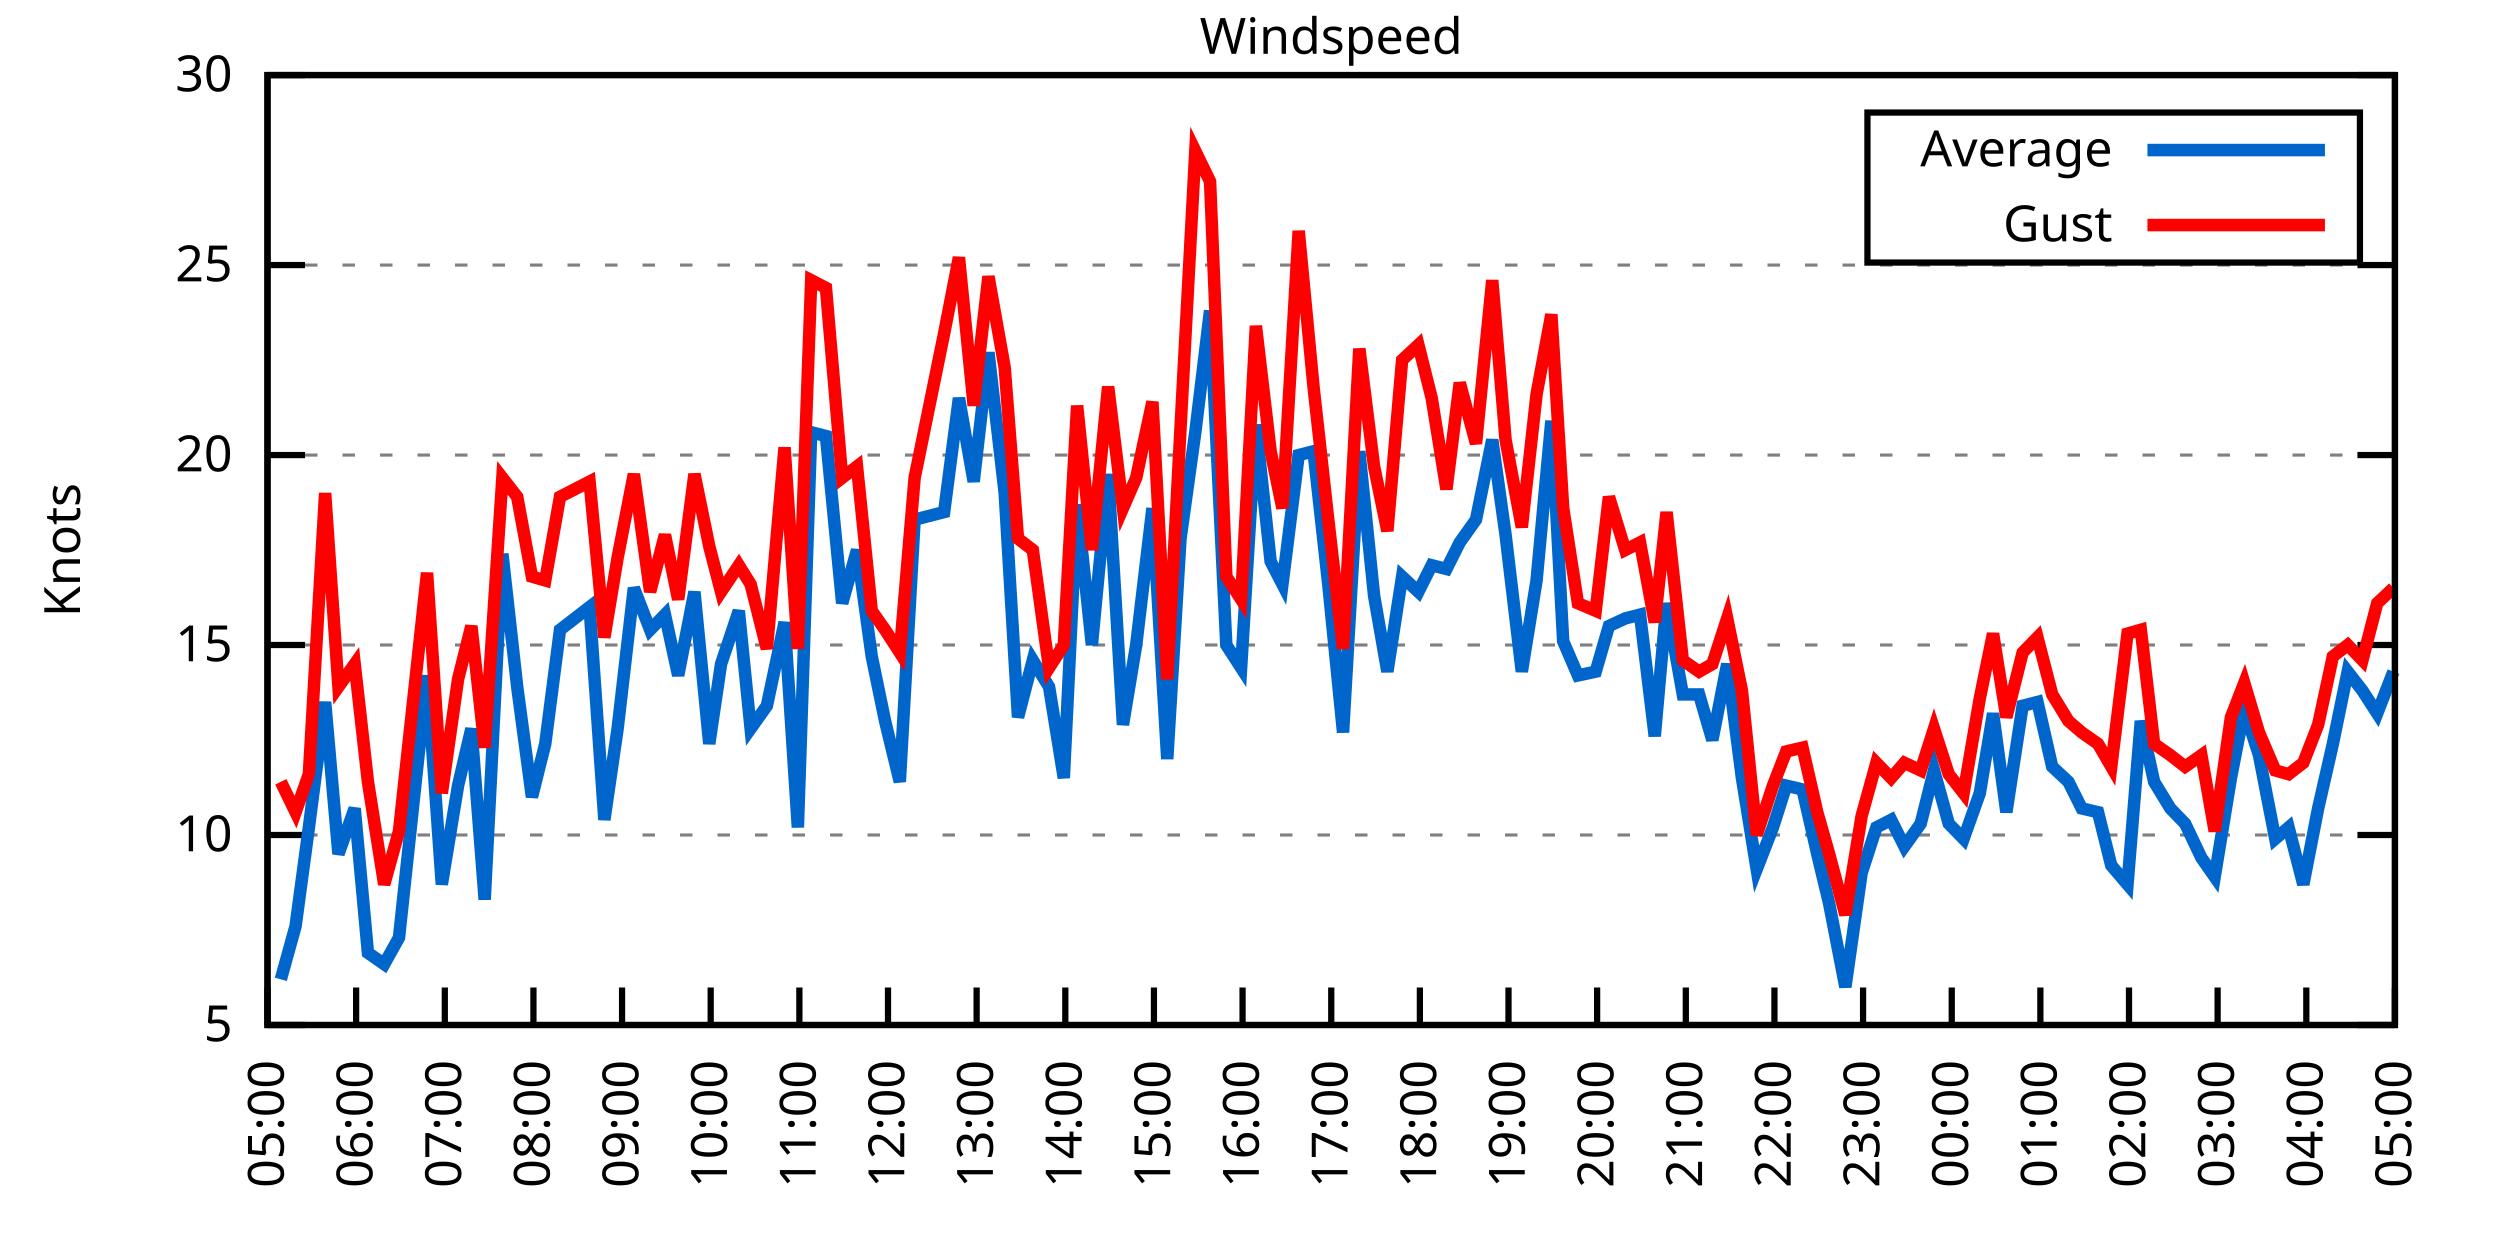
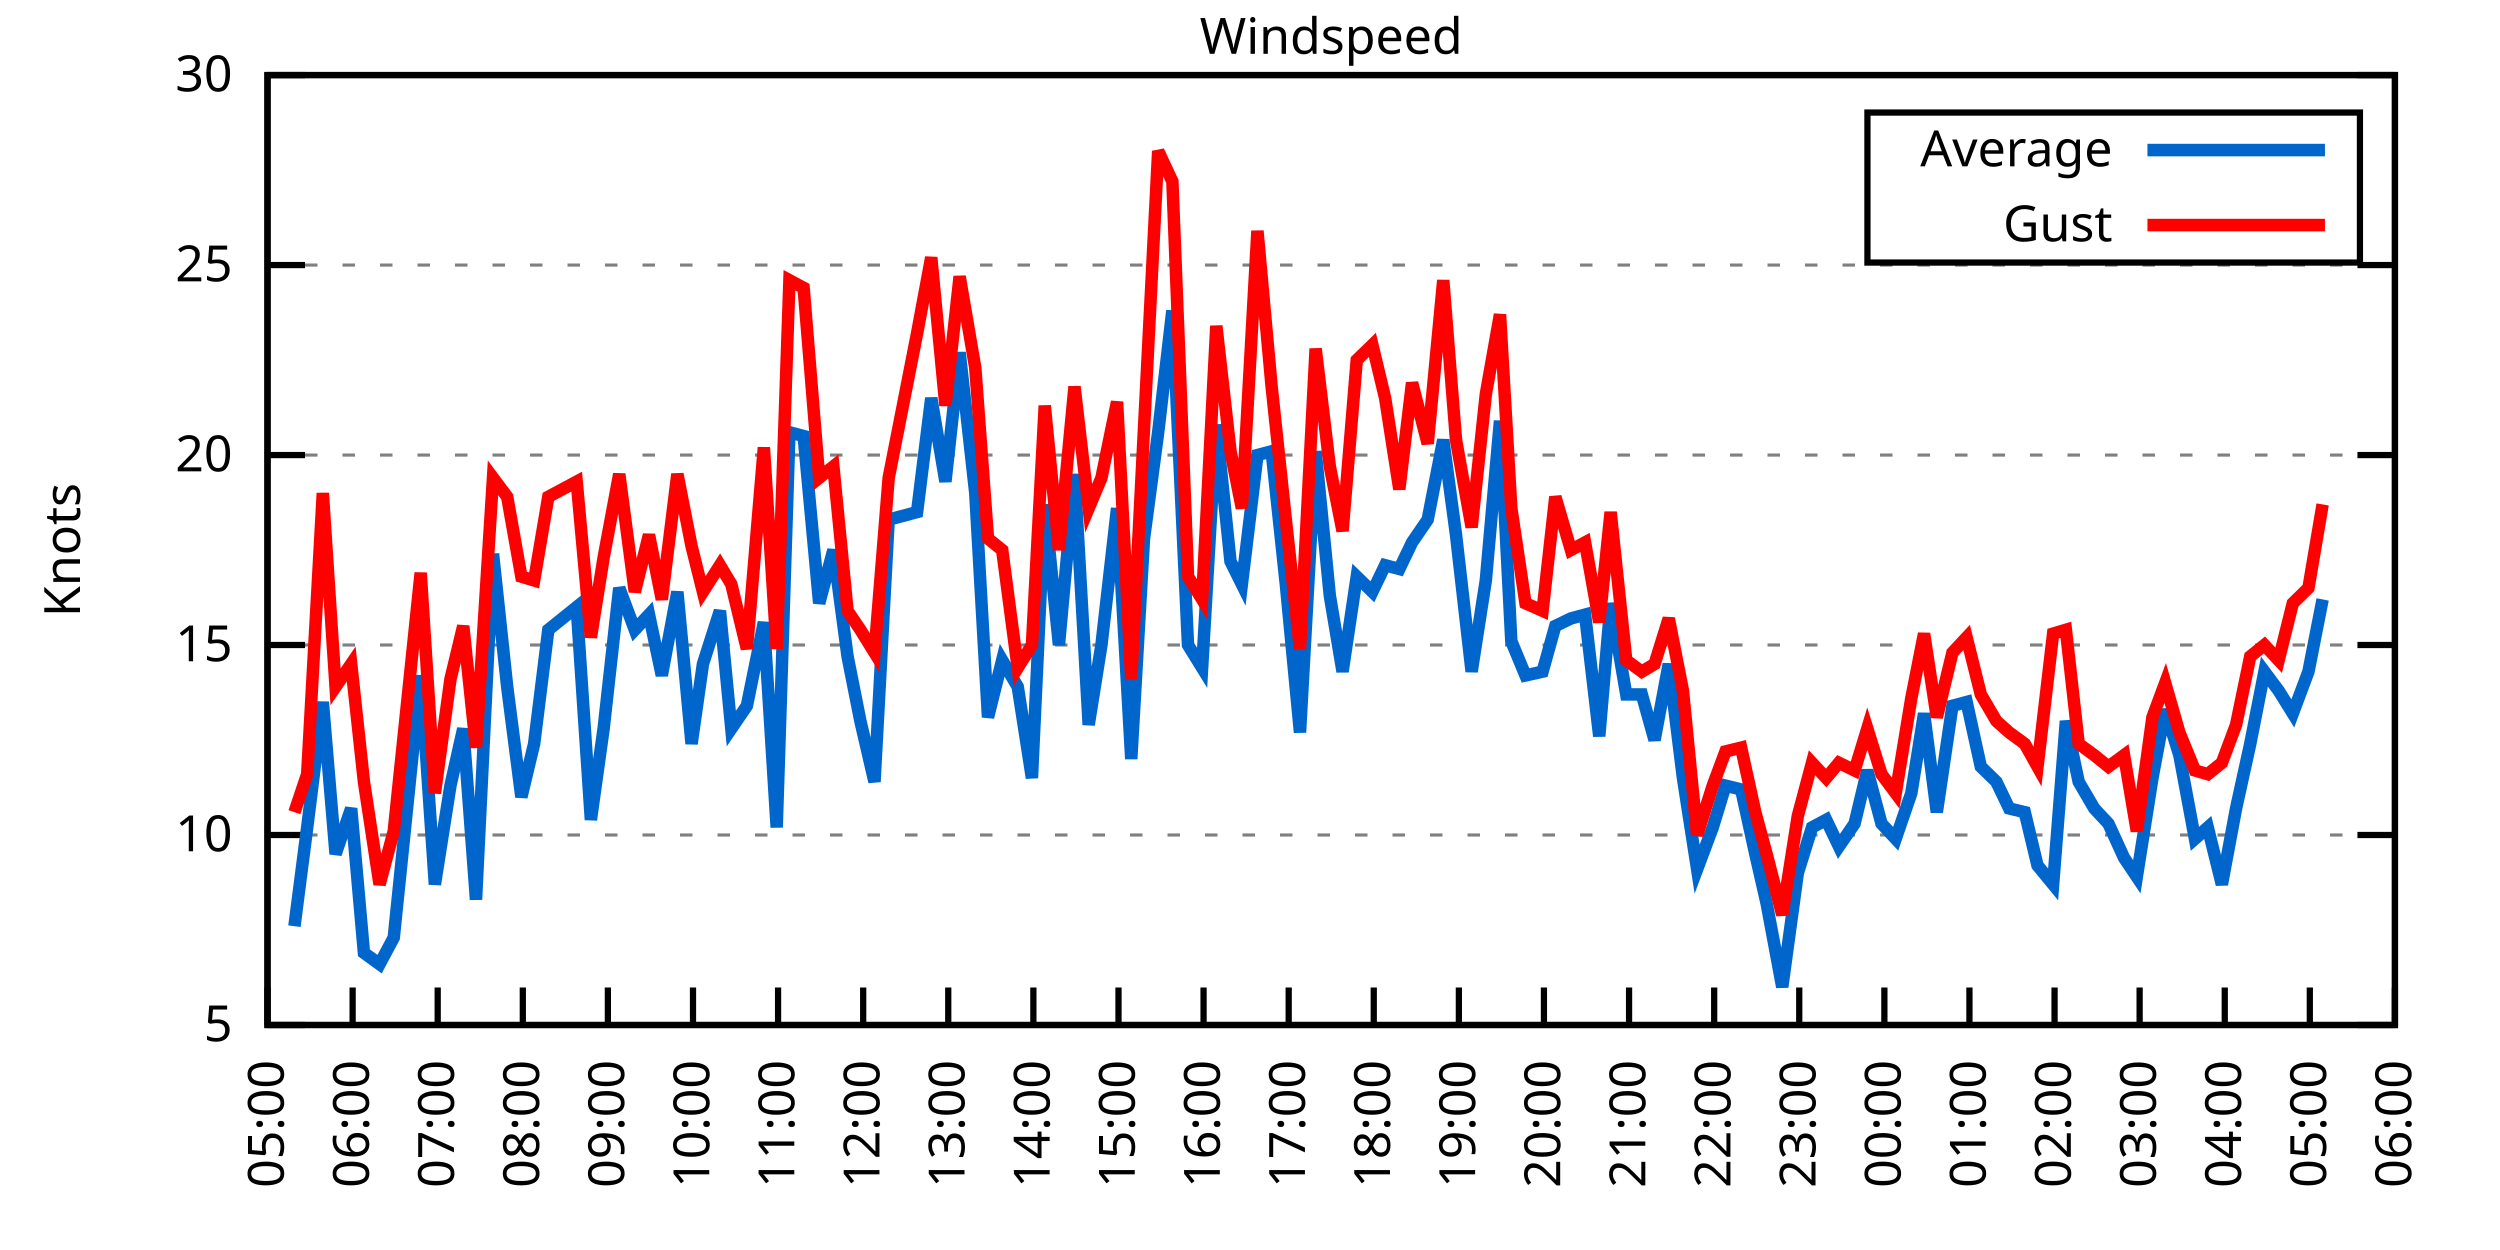
<svg xmlns="http://www.w3.org/2000/svg" xmlns:xlink="http://www.w3.org/1999/xlink" width="400" height="200" viewBox="0 0 400 200">
  <g id="gnuplot_canvas">
    <rect x="0" y="0" width="400" height="200" fill="none" />
    <defs>
      <circle id="gpDot" r="0.5" stroke-width="0.5" stroke="currentColor" />
      <path id="gpPt0" stroke-width="0.333" stroke="currentColor" d="M-1,0 h2 M0,-1 v2" />
      <path id="gpPt1" stroke-width="0.333" stroke="currentColor" d="M-1,-1 L1,1 M1,-1 L-1,1" />
      <path id="gpPt2" stroke-width="0.333" stroke="currentColor" d="M-1,0 L1,0 M0,-1 L0,1 M-1,-1 L1,1 M-1,1 L1,-1" />
      <rect id="gpPt3" stroke-width="0.333" stroke="currentColor" x="-1" y="-1" width="2" height="2" />
      <rect id="gpPt4" stroke-width="0.333" stroke="currentColor" fill="currentColor" x="-1" y="-1" width="2" height="2" />
      <circle id="gpPt5" stroke-width="0.333" stroke="currentColor" cx="0" cy="0" r="1" />
      <use xlink:href="#gpPt5" id="gpPt6" fill="currentColor" stroke="none" />
      <path id="gpPt7" stroke-width="0.333" stroke="currentColor" d="M0,-1.33 L-1.33,0.67 L1.33,0.67 z" />
      <use xlink:href="#gpPt7" id="gpPt8" fill="currentColor" stroke="none" />
      <use xlink:href="#gpPt7" id="gpPt9" stroke="currentColor" transform="rotate(180)" />
      <use xlink:href="#gpPt9" id="gpPt10" fill="currentColor" stroke="none" />
      <use xlink:href="#gpPt3" id="gpPt11" stroke="currentColor" transform="rotate(45)" />
      <use xlink:href="#gpPt11" id="gpPt12" fill="currentColor" stroke="none" />
      <path id="gpPt13" stroke-width="0.333" stroke="currentColor" d="M0,1.330 L1.265,0.411 L0.782,-1.067 L-0.782,-1.076 L-1.265,0.411 z" />
      <use xlink:href="#gpPt13" id="gpPt14" fill="currentColor" stroke="none" />
      <filter id="textbox" filterUnits="objectBoundingBox" x="0" y="0" height="1" width="1">
        <feFlood flood-color="white" flood-opacity="1" result="bgnd" />
        <feComposite in="SourceGraphic" in2="bgnd" operator="atop" />
      </filter>
      <filter id="greybox" filterUnits="objectBoundingBox" x="0" y="0" height="1" width="1">
        <feFlood flood-color="lightgrey" flood-opacity="1" result="grey" />
        <feComposite in="SourceGraphic" in2="grey" operator="atop" />
      </filter>
    </defs>
    <g fill="none" color="white" stroke="currentColor" stroke-width="1.00" stroke-linecap="butt" stroke-linejoin="miter">
</g>
    <g fill="none" color="black" stroke="currentColor" stroke-width="1.00" stroke-linecap="butt" stroke-linejoin="miter">
      <g stroke="none" shape-rendering="crispEdges">
        <polygon fill="rgb(255, 255, 255)" points="42.80,164.00 383.18,164.00 383.18,12.02 42.80,12.02 " />
      </g>
    </g>
    <g fill="none" color="black" stroke="currentColor" stroke-width="1.00" stroke-linecap="butt" stroke-linejoin="miter">
</g>
    <g fill="none" color="black" stroke="black" stroke-width="0.50" stroke-linecap="butt" stroke-linejoin="miter">
</g>
    <g fill="none" color="gray" stroke="currentColor" stroke-width="0.50" stroke-linecap="butt" stroke-linejoin="miter">
      <path stroke="gray" stroke-dasharray="2,4" class="gridline" d="M42.80,164.00 L383.19,164.00  " />
    </g>
    <g fill="none" color="gray" stroke="gray" stroke-width="1.00" stroke-linecap="butt" stroke-linejoin="miter">
</g>
    <g fill="none" color="black" stroke="currentColor" stroke-width="1.00" stroke-linecap="butt" stroke-linejoin="miter">
      <path stroke="black" d="M42.80,164.00 L48.80,164.00 M383.19,164.00 L377.19,164.00  " />
      <g transform="translate(37.20,166.60)" stroke="none" fill="black" font-family="Sans" font-size="8.00" text-anchor="end">
        <text>
          <tspan font-family="Sans"> 5</tspan>
        </text>
      </g>
    </g>
    <g fill="none" color="black" stroke="currentColor" stroke-width="1.00" stroke-linecap="butt" stroke-linejoin="miter">
</g>
    <g fill="none" color="black" stroke="black" stroke-width="0.50" stroke-linecap="butt" stroke-linejoin="miter">
</g>
    <g fill="none" color="gray" stroke="currentColor" stroke-width="0.50" stroke-linecap="butt" stroke-linejoin="miter">
      <path stroke="gray" stroke-dasharray="2,4" class="gridline" d="M42.80,133.60 L383.19,133.60  " />
    </g>
    <g fill="none" color="gray" stroke="gray" stroke-width="1.00" stroke-linecap="butt" stroke-linejoin="miter">
</g>
    <g fill="none" color="black" stroke="currentColor" stroke-width="1.00" stroke-linecap="butt" stroke-linejoin="miter">
      <path stroke="black" d="M42.80,133.60 L48.80,133.60 M383.19,133.60 L377.19,133.60  " />
      <g transform="translate(37.20,136.20)" stroke="none" fill="black" font-family="Sans" font-size="8.00" text-anchor="end">
        <text>
          <tspan font-family="Sans"> 10</tspan>
        </text>
      </g>
    </g>
    <g fill="none" color="black" stroke="currentColor" stroke-width="1.00" stroke-linecap="butt" stroke-linejoin="miter">
</g>
    <g fill="none" color="black" stroke="black" stroke-width="0.50" stroke-linecap="butt" stroke-linejoin="miter">
</g>
    <g fill="none" color="gray" stroke="currentColor" stroke-width="0.50" stroke-linecap="butt" stroke-linejoin="miter">
      <path stroke="gray" stroke-dasharray="2,4" class="gridline" d="M42.80,103.20 L383.19,103.20  " />
    </g>
    <g fill="none" color="gray" stroke="gray" stroke-width="1.00" stroke-linecap="butt" stroke-linejoin="miter">
</g>
    <g fill="none" color="black" stroke="currentColor" stroke-width="1.00" stroke-linecap="butt" stroke-linejoin="miter">
      <path stroke="black" d="M42.80,103.20 L48.80,103.20 M383.19,103.20 L377.19,103.20  " />
      <g transform="translate(37.20,105.80)" stroke="none" fill="black" font-family="Sans" font-size="8.00" text-anchor="end">
        <text>
          <tspan font-family="Sans"> 15</tspan>
        </text>
      </g>
    </g>
    <g fill="none" color="black" stroke="currentColor" stroke-width="1.00" stroke-linecap="butt" stroke-linejoin="miter">
</g>
    <g fill="none" color="black" stroke="black" stroke-width="0.50" stroke-linecap="butt" stroke-linejoin="miter">
</g>
    <g fill="none" color="gray" stroke="currentColor" stroke-width="0.50" stroke-linecap="butt" stroke-linejoin="miter">
      <path stroke="gray" stroke-dasharray="2,4" class="gridline" d="M42.80,72.81 L383.19,72.81  " />
    </g>
    <g fill="none" color="gray" stroke="gray" stroke-width="1.00" stroke-linecap="butt" stroke-linejoin="miter">
</g>
    <g fill="none" color="black" stroke="currentColor" stroke-width="1.00" stroke-linecap="butt" stroke-linejoin="miter">
      <path stroke="black" d="M42.80,72.81 L48.80,72.81 M383.19,72.81 L377.19,72.81  " />
      <g transform="translate(37.20,75.41)" stroke="none" fill="black" font-family="Sans" font-size="8.00" text-anchor="end">
        <text>
          <tspan font-family="Sans"> 20</tspan>
        </text>
      </g>
    </g>
    <g fill="none" color="black" stroke="currentColor" stroke-width="1.00" stroke-linecap="butt" stroke-linejoin="miter">
</g>
    <g fill="none" color="black" stroke="black" stroke-width="0.50" stroke-linecap="butt" stroke-linejoin="miter">
</g>
    <g fill="none" color="gray" stroke="currentColor" stroke-width="0.50" stroke-linecap="butt" stroke-linejoin="miter">
      <path stroke="gray" stroke-dasharray="2,4" class="gridline" d="M42.80,42.41 L383.19,42.41  " />
    </g>
    <g fill="none" color="gray" stroke="gray" stroke-width="1.00" stroke-linecap="butt" stroke-linejoin="miter">
</g>
    <g fill="none" color="black" stroke="currentColor" stroke-width="1.00" stroke-linecap="butt" stroke-linejoin="miter">
      <path stroke="black" d="M42.80,42.41 L48.80,42.41 M383.19,42.41 L377.19,42.41  " />
      <g transform="translate(37.20,45.01)" stroke="none" fill="black" font-family="Sans" font-size="8.00" text-anchor="end">
        <text>
          <tspan font-family="Sans"> 25</tspan>
        </text>
      </g>
    </g>
    <g fill="none" color="black" stroke="currentColor" stroke-width="1.00" stroke-linecap="butt" stroke-linejoin="miter">
</g>
    <g fill="none" color="black" stroke="black" stroke-width="0.50" stroke-linecap="butt" stroke-linejoin="miter">
</g>
    <g fill="none" color="gray" stroke="currentColor" stroke-width="0.50" stroke-linecap="butt" stroke-linejoin="miter">
      <path stroke="gray" stroke-dasharray="2,4" class="gridline" d="M42.80,12.01 L383.19,12.01  " />
    </g>
    <g fill="none" color="gray" stroke="gray" stroke-width="1.00" stroke-linecap="butt" stroke-linejoin="miter">
</g>
    <g fill="none" color="black" stroke="currentColor" stroke-width="1.00" stroke-linecap="butt" stroke-linejoin="miter">
      <path stroke="black" d="M42.80,12.01 L48.80,12.01 M383.19,12.01 L377.19,12.01  " />
      <g transform="translate(37.20,14.61)" stroke="none" fill="black" font-family="Sans" font-size="8.00" text-anchor="end">
        <text>
          <tspan font-family="Sans"> 30</tspan>
        </text>
      </g>
    </g>
    <g fill="none" color="black" stroke="currentColor" stroke-width="1.00" stroke-linecap="butt" stroke-linejoin="miter">
      <path stroke="black" d="M42.80,164.00 L42.80,158.00  " />
      <g transform="translate(45.40,169.60) rotate(270.00)" stroke="none" fill="black" font-family="Sans" font-size="8.00" text-anchor="end">
        <text>
          <tspan font-family="Sans">05:00</tspan>
        </text>
      </g>
    </g>
    <g fill="none" color="black" stroke="currentColor" stroke-width="1.00" stroke-linecap="butt" stroke-linejoin="miter">
-       <path stroke="black" d="M56.98,164.00 L56.98,158.00  " />
-       <g transform="translate(59.58,169.60) rotate(270.00)" stroke="none" fill="black" font-family="Sans" font-size="8.00" text-anchor="end">
+       <path stroke="black" d="M56.42,164.00 L56.42,158.00  " />
+       <g transform="translate(59.02,169.60) rotate(270.00)" stroke="none" fill="black" font-family="Sans" font-size="8.00" text-anchor="end">
        <text>
          <tspan font-family="Sans">06:00</tspan>
        </text>
      </g>
    </g>
    <g fill="none" color="black" stroke="currentColor" stroke-width="1.00" stroke-linecap="butt" stroke-linejoin="miter">
-       <path stroke="black" d="M71.17,164.00 L71.17,158.00  " />
-       <g transform="translate(73.77,169.60) rotate(270.00)" stroke="none" fill="black" font-family="Sans" font-size="8.00" text-anchor="end">
+       <path stroke="black" d="M70.03,164.00 L70.03,158.00  " />
+       <g transform="translate(72.63,169.60) rotate(270.00)" stroke="none" fill="black" font-family="Sans" font-size="8.00" text-anchor="end">
        <text>
          <tspan font-family="Sans">07:00</tspan>
        </text>
      </g>
    </g>
    <g fill="none" color="black" stroke="currentColor" stroke-width="1.00" stroke-linecap="butt" stroke-linejoin="miter">
-       <path stroke="black" d="M85.35,164.00 L85.35,158.00  " />
-       <g transform="translate(87.95,169.60) rotate(270.00)" stroke="none" fill="black" font-family="Sans" font-size="8.00" text-anchor="end">
+       <path stroke="black" d="M83.65,164.00 L83.65,158.00  " />
+       <g transform="translate(86.25,169.60) rotate(270.00)" stroke="none" fill="black" font-family="Sans" font-size="8.00" text-anchor="end">
        <text>
          <tspan font-family="Sans">08:00</tspan>
        </text>
      </g>
    </g>
    <g fill="none" color="black" stroke="currentColor" stroke-width="1.00" stroke-linecap="butt" stroke-linejoin="miter">
-       <path stroke="black" d="M99.53,164.00 L99.53,158.00  " />
-       <g transform="translate(102.13,169.60) rotate(270.00)" stroke="none" fill="black" font-family="Sans" font-size="8.00" text-anchor="end">
+       <path stroke="black" d="M97.26,164.00 L97.26,158.00  " />
+       <g transform="translate(99.86,169.60) rotate(270.00)" stroke="none" fill="black" font-family="Sans" font-size="8.00" text-anchor="end">
        <text>
          <tspan font-family="Sans">09:00</tspan>
        </text>
      </g>
    </g>
    <g fill="none" color="black" stroke="currentColor" stroke-width="1.00" stroke-linecap="butt" stroke-linejoin="miter">
-       <path stroke="black" d="M113.71,164.00 L113.71,158.00  " />
-       <g transform="translate(116.31,169.60) rotate(270.00)" stroke="none" fill="black" font-family="Sans" font-size="8.00" text-anchor="end">
+       <path stroke="black" d="M110.88,164.00 L110.88,158.00  " />
+       <g transform="translate(113.48,169.60) rotate(270.00)" stroke="none" fill="black" font-family="Sans" font-size="8.00" text-anchor="end">
        <text>
          <tspan font-family="Sans">10:00</tspan>
        </text>
      </g>
    </g>
    <g fill="none" color="black" stroke="currentColor" stroke-width="1.00" stroke-linecap="butt" stroke-linejoin="miter">
-       <path stroke="black" d="M127.90,164.00 L127.90,158.00  " />
-       <g transform="translate(130.50,169.60) rotate(270.00)" stroke="none" fill="black" font-family="Sans" font-size="8.00" text-anchor="end">
+       <path stroke="black" d="M124.49,164.00 L124.49,158.00  " />
+       <g transform="translate(127.09,169.60) rotate(270.00)" stroke="none" fill="black" font-family="Sans" font-size="8.00" text-anchor="end">
        <text>
          <tspan font-family="Sans">11:00</tspan>
        </text>
      </g>
    </g>
    <g fill="none" color="black" stroke="currentColor" stroke-width="1.00" stroke-linecap="butt" stroke-linejoin="miter">
-       <path stroke="black" d="M142.08,164.00 L142.08,158.00  " />
-       <g transform="translate(144.68,169.60) rotate(270.00)" stroke="none" fill="black" font-family="Sans" font-size="8.00" text-anchor="end">
+       <path stroke="black" d="M138.11,164.00 L138.11,158.00  " />
+       <g transform="translate(140.71,169.60) rotate(270.00)" stroke="none" fill="black" font-family="Sans" font-size="8.00" text-anchor="end">
        <text>
          <tspan font-family="Sans">12:00</tspan>
        </text>
      </g>
    </g>
    <g fill="none" color="black" stroke="currentColor" stroke-width="1.00" stroke-linecap="butt" stroke-linejoin="miter">
-       <path stroke="black" d="M156.26,164.00 L156.26,158.00  " />
-       <g transform="translate(158.86,169.60) rotate(270.00)" stroke="none" fill="black" font-family="Sans" font-size="8.00" text-anchor="end">
+       <path stroke="black" d="M151.72,164.00 L151.72,158.00  " />
+       <g transform="translate(154.32,169.60) rotate(270.00)" stroke="none" fill="black" font-family="Sans" font-size="8.00" text-anchor="end">
        <text>
          <tspan font-family="Sans">13:00</tspan>
        </text>
      </g>
    </g>
    <g fill="none" color="black" stroke="currentColor" stroke-width="1.00" stroke-linecap="butt" stroke-linejoin="miter">
-       <path stroke="black" d="M170.45,164.00 L170.45,158.00  " />
-       <g transform="translate(173.05,169.60) rotate(270.00)" stroke="none" fill="black" font-family="Sans" font-size="8.00" text-anchor="end">
+       <path stroke="black" d="M165.34,164.00 L165.34,158.00  " />
+       <g transform="translate(167.94,169.60) rotate(270.00)" stroke="none" fill="black" font-family="Sans" font-size="8.00" text-anchor="end">
        <text>
          <tspan font-family="Sans">14:00</tspan>
        </text>
      </g>
    </g>
    <g fill="none" color="black" stroke="currentColor" stroke-width="1.00" stroke-linecap="butt" stroke-linejoin="miter">
-       <path stroke="black" d="M184.63,164.00 L184.63,158.00  " />
-       <g transform="translate(187.23,169.60) rotate(270.00)" stroke="none" fill="black" font-family="Sans" font-size="8.00" text-anchor="end">
+       <path stroke="black" d="M178.96,164.00 L178.96,158.00  " />
+       <g transform="translate(181.56,169.60) rotate(270.00)" stroke="none" fill="black" font-family="Sans" font-size="8.00" text-anchor="end">
        <text>
          <tspan font-family="Sans">15:00</tspan>
        </text>
      </g>
    </g>
    <g fill="none" color="black" stroke="currentColor" stroke-width="1.00" stroke-linecap="butt" stroke-linejoin="miter">
-       <path stroke="black" d="M198.81,164.00 L198.81,158.00  " />
-       <g transform="translate(201.41,169.60) rotate(270.00)" stroke="none" fill="black" font-family="Sans" font-size="8.00" text-anchor="end">
+       <path stroke="black" d="M192.57,164.00 L192.57,158.00  " />
+       <g transform="translate(195.17,169.60) rotate(270.00)" stroke="none" fill="black" font-family="Sans" font-size="8.00" text-anchor="end">
        <text>
          <tspan font-family="Sans">16:00</tspan>
        </text>
      </g>
    </g>
    <g fill="none" color="black" stroke="currentColor" stroke-width="1.00" stroke-linecap="butt" stroke-linejoin="miter">
-       <path stroke="black" d="M213.00,164.00 L213.00,158.00  " />
-       <g transform="translate(215.60,169.60) rotate(270.00)" stroke="none" fill="black" font-family="Sans" font-size="8.00" text-anchor="end">
+       <path stroke="black" d="M206.19,164.00 L206.19,158.00  " />
+       <g transform="translate(208.79,169.60) rotate(270.00)" stroke="none" fill="black" font-family="Sans" font-size="8.00" text-anchor="end">
        <text>
          <tspan font-family="Sans">17:00</tspan>
        </text>
      </g>
    </g>
    <g fill="none" color="black" stroke="currentColor" stroke-width="1.00" stroke-linecap="butt" stroke-linejoin="miter">
-       <path stroke="black" d="M227.18,164.00 L227.18,158.00  " />
-       <g transform="translate(229.78,169.60) rotate(270.00)" stroke="none" fill="black" font-family="Sans" font-size="8.00" text-anchor="end">
+       <path stroke="black" d="M219.80,164.00 L219.80,158.00  " />
+       <g transform="translate(222.40,169.60) rotate(270.00)" stroke="none" fill="black" font-family="Sans" font-size="8.00" text-anchor="end">
        <text>
          <tspan font-family="Sans">18:00</tspan>
        </text>
      </g>
    </g>
    <g fill="none" color="black" stroke="currentColor" stroke-width="1.00" stroke-linecap="butt" stroke-linejoin="miter">
-       <path stroke="black" d="M241.36,164.00 L241.36,158.00  " />
-       <g transform="translate(243.96,169.60) rotate(270.00)" stroke="none" fill="black" font-family="Sans" font-size="8.00" text-anchor="end">
+       <path stroke="black" d="M233.42,164.00 L233.42,158.00  " />
+       <g transform="translate(236.02,169.60) rotate(270.00)" stroke="none" fill="black" font-family="Sans" font-size="8.00" text-anchor="end">
        <text>
          <tspan font-family="Sans">19:00</tspan>
        </text>
      </g>
    </g>
    <g fill="none" color="black" stroke="currentColor" stroke-width="1.00" stroke-linecap="butt" stroke-linejoin="miter">
-       <path stroke="black" d="M255.54,164.00 L255.54,158.00  " />
-       <g transform="translate(258.14,169.60) rotate(270.00)" stroke="none" fill="black" font-family="Sans" font-size="8.00" text-anchor="end">
+       <path stroke="black" d="M247.03,164.00 L247.03,158.00  " />
+       <g transform="translate(249.63,169.60) rotate(270.00)" stroke="none" fill="black" font-family="Sans" font-size="8.00" text-anchor="end">
        <text>
          <tspan font-family="Sans">20:00</tspan>
        </text>
      </g>
    </g>
    <g fill="none" color="black" stroke="currentColor" stroke-width="1.00" stroke-linecap="butt" stroke-linejoin="miter">
-       <path stroke="black" d="M269.73,164.00 L269.73,158.00  " />
-       <g transform="translate(272.33,169.60) rotate(270.00)" stroke="none" fill="black" font-family="Sans" font-size="8.00" text-anchor="end">
+       <path stroke="black" d="M260.65,164.00 L260.65,158.00  " />
+       <g transform="translate(263.25,169.60) rotate(270.00)" stroke="none" fill="black" font-family="Sans" font-size="8.00" text-anchor="end">
        <text>
          <tspan font-family="Sans">21:00</tspan>
        </text>
      </g>
    </g>
    <g fill="none" color="black" stroke="currentColor" stroke-width="1.00" stroke-linecap="butt" stroke-linejoin="miter">
-       <path stroke="black" d="M283.91,164.00 L283.91,158.00  " />
-       <g transform="translate(286.51,169.60) rotate(270.00)" stroke="none" fill="black" font-family="Sans" font-size="8.00" text-anchor="end">
+       <path stroke="black" d="M274.27,164.00 L274.27,158.00  " />
+       <g transform="translate(276.87,169.60) rotate(270.00)" stroke="none" fill="black" font-family="Sans" font-size="8.00" text-anchor="end">
        <text>
          <tspan font-family="Sans">22:00</tspan>
        </text>
      </g>
    </g>
    <g fill="none" color="black" stroke="currentColor" stroke-width="1.00" stroke-linecap="butt" stroke-linejoin="miter">
-       <path stroke="black" d="M298.09,164.00 L298.09,158.00  " />
-       <g transform="translate(300.69,169.60) rotate(270.00)" stroke="none" fill="black" font-family="Sans" font-size="8.00" text-anchor="end">
+       <path stroke="black" d="M287.88,164.00 L287.88,158.00  " />
+       <g transform="translate(290.48,169.60) rotate(270.00)" stroke="none" fill="black" font-family="Sans" font-size="8.00" text-anchor="end">
        <text>
          <tspan font-family="Sans">23:00</tspan>
        </text>
      </g>
    </g>
    <g fill="none" color="black" stroke="currentColor" stroke-width="1.00" stroke-linecap="butt" stroke-linejoin="miter">
-       <path stroke="black" d="M312.28,164.00 L312.28,158.00  " />
-       <g transform="translate(314.88,169.60) rotate(270.00)" stroke="none" fill="black" font-family="Sans" font-size="8.00" text-anchor="end">
+       <path stroke="black" d="M301.50,164.00 L301.50,158.00  " />
+       <g transform="translate(304.10,169.60) rotate(270.00)" stroke="none" fill="black" font-family="Sans" font-size="8.00" text-anchor="end">
        <text>
          <tspan font-family="Sans">00:00</tspan>
        </text>
      </g>
    </g>
    <g fill="none" color="black" stroke="currentColor" stroke-width="1.00" stroke-linecap="butt" stroke-linejoin="miter">
-       <path stroke="black" d="M326.46,164.00 L326.46,158.00  " />
-       <g transform="translate(329.06,169.60) rotate(270.00)" stroke="none" fill="black" font-family="Sans" font-size="8.00" text-anchor="end">
+       <path stroke="black" d="M315.11,164.00 L315.11,158.00  " />
+       <g transform="translate(317.71,169.60) rotate(270.00)" stroke="none" fill="black" font-family="Sans" font-size="8.00" text-anchor="end">
        <text>
          <tspan font-family="Sans">01:00</tspan>
        </text>
      </g>
    </g>
    <g fill="none" color="black" stroke="currentColor" stroke-width="1.00" stroke-linecap="butt" stroke-linejoin="miter">
-       <path stroke="black" d="M340.64,164.00 L340.64,158.00  " />
-       <g transform="translate(343.24,169.60) rotate(270.00)" stroke="none" fill="black" font-family="Sans" font-size="8.00" text-anchor="end">
+       <path stroke="black" d="M328.73,164.00 L328.73,158.00  " />
+       <g transform="translate(331.33,169.60) rotate(270.00)" stroke="none" fill="black" font-family="Sans" font-size="8.00" text-anchor="end">
        <text>
          <tspan font-family="Sans">02:00</tspan>
        </text>
      </g>
    </g>
    <g fill="none" color="black" stroke="currentColor" stroke-width="1.00" stroke-linecap="butt" stroke-linejoin="miter">
-       <path stroke="black" d="M354.82,164.00 L354.82,158.00  " />
-       <g transform="translate(357.42,169.60) rotate(270.00)" stroke="none" fill="black" font-family="Sans" font-size="8.00" text-anchor="end">
+       <path stroke="black" d="M342.34,164.00 L342.34,158.00  " />
+       <g transform="translate(344.94,169.60) rotate(270.00)" stroke="none" fill="black" font-family="Sans" font-size="8.00" text-anchor="end">
        <text>
          <tspan font-family="Sans">03:00</tspan>
        </text>
      </g>
    </g>
    <g fill="none" color="black" stroke="currentColor" stroke-width="1.00" stroke-linecap="butt" stroke-linejoin="miter">
-       <path stroke="black" d="M369.01,164.00 L369.01,158.00  " />
-       <g transform="translate(371.61,169.60) rotate(270.00)" stroke="none" fill="black" font-family="Sans" font-size="8.00" text-anchor="end">
+       <path stroke="black" d="M355.96,164.00 L355.96,158.00  " />
+       <g transform="translate(358.56,169.60) rotate(270.00)" stroke="none" fill="black" font-family="Sans" font-size="8.00" text-anchor="end">
        <text>
          <tspan font-family="Sans">04:00</tspan>
+         </text>
+       </g>
+     </g>
+     <g fill="none" color="black" stroke="currentColor" stroke-width="1.00" stroke-linecap="butt" stroke-linejoin="miter">
+       <path stroke="black" d="M369.57,164.00 L369.57,158.00  " />
+       <g transform="translate(372.17,169.60) rotate(270.00)" stroke="none" fill="black" font-family="Sans" font-size="8.00" text-anchor="end">
+         <text>
+           <tspan font-family="Sans">05:00</tspan>
        </text>
      </g>
    </g>
    <g fill="none" color="black" stroke="currentColor" stroke-width="1.00" stroke-linecap="butt" stroke-linejoin="miter">
      <path stroke="black" d="M383.19,164.00 L383.19,158.00  " />
      <g transform="translate(385.79,169.60) rotate(270.00)" stroke="none" fill="black" font-family="Sans" font-size="8.00" text-anchor="end">
        <text>
-           <tspan font-family="Sans">05:00</tspan>
+           <tspan font-family="Sans">06:00</tspan>
        </text>
      </g>
    </g>
    <g fill="none" color="black" stroke="currentColor" stroke-width="1.00" stroke-linecap="butt" stroke-linejoin="miter">
</g>
    <g fill="none" color="black" stroke="currentColor" stroke-width="1.00" stroke-linecap="butt" stroke-linejoin="miter">
      <path stroke="black" d="M42.80,12.01 L42.80,164.00 L383.19,164.00 L383.19,12.01 L42.80,12.01 Z  " />
    </g>
    <g fill="none" color="black" stroke="currentColor" stroke-width="1.00" stroke-linecap="butt" stroke-linejoin="miter">
</g>
    <g fill="none" color="black" stroke="currentColor" stroke-width="1.00" stroke-linecap="butt" stroke-linejoin="miter">
      <path stroke="black" d="M298.79,42.01 L298.79,18.01 L377.59,18.01 L377.59,42.01 L298.79,42.01 Z  " />
    </g>
    <g id="Windspeed_plot_1">
      <g fill="none" color="white" stroke="black" stroke-width="2.00" stroke-linecap="butt" stroke-linejoin="miter">
</g>
      <g fill="none" color="black" stroke="currentColor" stroke-width="2.00" stroke-linecap="butt" stroke-linejoin="miter">
        <g transform="translate(337.99,26.61)" stroke="none" fill="black" font-family="Sans" font-size="8.00" text-anchor="end">
          <text>
            <tspan font-family="Sans">Average</tspan>
          </text>
        </g>
      </g>
      <g fill="none" color="black" stroke="currentColor" stroke-width="2.00" stroke-linecap="butt" stroke-linejoin="miter">
-         <path stroke="rgb(  0, 102, 204)" d="M343.59,24.01 L371.99,24.01 M44.93,156.70 L47.29,148.19 L49.42,132.39 L52.02,112.32 L54.15,136.64 L56.75,129.35   L58.87,152.45 L61.47,154.27 L63.84,150.02 L68.33,108.07 L70.69,141.51 L73.29,125.70 L75.42,116.58 L77.55,143.94   L80.38,88.61 L82.75,109.89 L85.11,127.52 L87.24,119.01 L89.60,100.77 L94.33,97.12 L96.70,131.17 L98.82,116.58   L101.42,94.08 L104.02,100.77 L106.39,98.34 L108.51,108.07 L111.11,94.69 L113.48,119.01 L115.37,106.24 L118.21,97.73   L120.10,116.58 L122.70,112.93 L125.53,99.56 L127.66,132.39 L129.79,69.16 L132.15,69.77 L134.75,96.52 L137.12,88.00   L139.48,105.03 L141.61,115.36 L143.97,125.09 L146.34,83.14 L151.06,81.93 L153.43,63.69 L155.79,77.06 L158.15,56.39   L160.75,78.89 L162.88,114.76 L165.25,105.64 L167.85,109.89 L170.21,124.48 L172.34,80.71 L174.70,103.20 L177.30,75.85   L179.67,115.97 L181.79,103.20 L184.39,81.32 L186.76,121.44 L188.88,86.18 L191.25,69.16 L193.61,49.70 L196.21,103.20   L198.58,106.85 L200.94,67.94 L203.30,89.83 L205.19,93.48 L207.79,72.81 L210.16,72.20 L212.52,93.48 L214.89,117.19   L217.49,72.20 L219.85,95.30 L221.98,107.46 L224.34,92.26 L226.94,94.69 L229.07,90.44 L231.43,91.04 L233.56,86.79   L236.16,83.14 L238.76,70.37 L240.89,85.57 L243.49,107.46 L245.85,92.87 L248.22,67.33 L250.11,102.60 L252.47,108.07   L255.31,107.46 L257.43,100.16 L260.04,98.95 L262.40,98.34 L264.76,117.80 L266.65,96.52 L269.25,111.11 L271.85,111.11   L273.98,118.40 L276.35,106.24 L278.71,124.48 L281.07,139.07 L283.67,132.39 L285.80,125.70 L288.40,126.31 L290.76,136.64   L292.66,144.55 L295.26,157.92 L297.86,139.68 L300.22,132.39 L302.58,131.17 L304.71,135.43 L307.31,131.78 L309.44,123.27   L311.80,131.78 L314.17,134.21 L316.77,126.91 L318.89,114.15 L321.02,129.95 L323.62,112.93 L325.99,112.32 L328.35,122.66   L330.95,125.09 L333.08,129.35 L335.68,129.95 L337.80,138.47 L340.40,141.51 L342.53,115.36 L344.66,125.09 L347.26,129.35   L349.62,131.78 L352.22,137.25 L354.35,140.29 L356.95,124.48 L359.08,113.54 L361.44,120.83 L364.04,134.21 L366.17,132.39   L368.53,141.51 L370.90,129.35 L373.26,119.01 L375.63,107.46 L377.99,110.50 L380.35,114.15 L382.95,107.46  " />
+         <path stroke="rgb(  0, 102, 204)" d="M343.59,24.01 L371.99,24.01 M47.11,148.19 L49.15,132.39 L51.65,112.32 L53.69,136.64 L56.19,129.35 L58.23,152.45   L60.73,154.27 L63.00,150.02 L67.31,108.07 L69.58,141.51 L72.07,125.70 L74.12,116.58 L76.16,143.94 L78.88,88.61   L81.15,109.89 L83.42,127.52 L85.46,119.01 L87.73,100.77 L92.27,97.12 L94.54,131.17 L96.58,116.58 L99.08,94.08   L101.57,100.77 L103.84,98.34 L105.89,108.07 L108.38,94.69 L110.65,119.01 L112.47,106.24 L115.19,97.73 L117.01,116.58   L119.50,112.93 L122.22,99.56 L124.27,132.39 L126.31,69.16 L128.58,69.77 L131.07,96.52 L133.34,88.00 L135.61,105.03   L137.66,115.36 L139.92,125.09 L142.19,83.14 L146.73,81.93 L149.00,63.69 L151.27,77.06 L153.54,56.39 L156.04,78.89   L158.08,114.76 L160.35,105.64 L162.84,109.89 L165.11,124.48 L167.16,80.71 L169.43,103.20 L171.92,75.85 L174.19,115.97   L176.23,103.20 L178.73,81.32 L181.00,121.44 L183.04,86.18 L185.31,69.16 L187.58,49.70 L190.08,103.20 L192.34,106.85   L194.61,67.94 L196.88,89.83 L198.70,93.48 L201.19,72.81 L203.46,72.20 L205.73,93.48 L208.00,117.19 L210.50,72.20   L212.77,95.30 L214.81,107.46 L217.08,92.26 L219.58,94.69 L221.62,90.44 L223.89,91.04 L225.93,86.79 L228.43,83.14   L230.92,70.37 L232.96,85.57 L235.46,107.46 L237.73,92.87 L240.00,67.33 L241.81,102.60 L244.08,108.07 L246.81,107.46   L248.85,100.16 L251.35,98.95 L253.61,98.34 L255.88,117.80 L257.70,96.52 L260.20,111.11 L262.69,111.11 L264.73,118.40   L267.00,106.24 L269.27,124.48 L271.54,139.07 L274.04,132.39 L276.08,125.70 L278.58,126.31 L280.85,136.64 L282.66,144.55   L285.16,157.92 L287.65,139.68 L289.92,132.39 L292.19,131.17 L294.23,135.43 L296.73,131.78 L298.77,123.27 L301.04,131.78   L303.31,134.21 L305.81,126.91 L307.85,114.15 L309.89,129.95 L312.39,112.93 L314.66,112.32 L316.93,122.66 L319.42,125.09   L321.47,129.35 L323.96,129.95 L326.00,138.47 L328.50,141.51 L330.54,115.36 L332.59,125.09 L335.08,129.35 L337.35,131.78   L339.85,137.25 L341.89,140.29 L344.39,124.48 L346.43,113.54 L348.70,120.83 L351.19,134.21 L353.24,132.39 L355.50,141.51   L357.77,129.35 L360.04,119.01 L362.31,107.46 L364.58,110.50 L366.85,114.15 L369.35,107.46 L371.62,95.91  " />
      </g>
    </g>
    <g id="Windspeed_plot_2">
      <g fill="none" color="black" stroke="currentColor" stroke-width="2.00" stroke-linecap="butt" stroke-linejoin="miter">
        <g transform="translate(337.99,38.61)" stroke="none" fill="black" font-family="Sans" font-size="8.00" text-anchor="end">
          <text>
            <tspan font-family="Sans">Gust</tspan>
          </text>
        </g>
      </g>
      <g fill="none" color="black" stroke="currentColor" stroke-width="2.00" stroke-linecap="butt" stroke-linejoin="miter">
-         <path stroke="rgb(255,   0,   0)" d="M343.59,36.01 L371.99,36.01 M44.93,125.09 L47.29,129.95 L49.42,123.87 L52.02,78.89 L54.15,109.89 L56.75,106.24   L58.87,125.09 L61.47,141.51 L63.84,132.99 L68.33,91.65 L70.69,126.91 L73.29,108.68 L75.42,100.16 L77.55,119.62   L80.38,76.45 L82.75,79.49 L85.11,92.26 L87.24,92.87 L89.60,79.49 L94.33,77.06 L96.70,101.99 L98.82,89.22   L101.42,75.85 L104.02,94.69 L106.39,85.57 L108.51,95.91 L111.11,75.85 L113.48,87.40 L115.37,94.69 L118.21,90.44   L120.10,93.48 L122.70,103.81 L125.53,71.59 L127.66,103.81 L129.79,44.84 L132.15,46.06 L134.75,76.45 L137.12,74.63   L139.48,97.73 L141.61,100.77 L143.97,104.42 L146.34,76.45 L151.06,53.35 L153.43,41.19 L155.79,64.90 L158.15,44.23   L160.75,58.82 L162.88,86.18 L165.25,88.00 L167.85,106.85 L170.21,103.20 L172.34,64.90 L174.70,88.00 L177.30,61.86   L179.67,81.32 L181.79,76.45 L184.39,64.29 L186.76,108.68 L188.88,68.55 L191.25,24.17 L193.61,29.03 L196.21,92.26   L198.58,95.91 L200.94,52.14 L203.30,72.20 L205.19,81.32 L207.79,36.94 L210.16,61.86 L212.52,83.14 L214.89,103.81   L217.49,55.78 L219.85,74.63 L221.98,84.97 L224.34,57.61 L226.94,55.18 L229.07,63.69 L231.43,78.28 L233.56,61.25   L236.16,70.98 L238.76,44.84 L240.89,70.37 L243.49,84.36 L245.85,63.08 L248.22,50.31 L250.11,81.32 L252.47,96.52   L255.31,97.73 L257.43,79.49 L260.04,88.00 L262.40,86.79 L264.76,99.56 L266.65,81.93 L269.25,105.64 L271.85,107.46   L273.98,106.24 L276.35,98.95 L278.71,110.50 L281.07,133.60 L283.67,125.70 L285.80,120.23 L288.40,119.62 L290.76,129.95   L292.66,136.64 L295.26,146.37 L297.86,130.56 L300.22,122.05 L302.58,124.48 L304.71,122.05 L307.31,123.27 L309.44,116.58   L311.80,123.87 L314.17,126.91 L316.77,111.72 L318.89,101.38 L321.02,114.76 L323.62,104.42 L325.99,101.99 L328.35,111.11   L330.95,115.36 L333.08,117.19 L335.68,119.01 L337.80,122.66 L340.40,101.38 L342.53,100.77 L344.66,119.01 L347.26,120.83   L349.62,122.66 L352.22,120.83 L354.35,132.99 L356.95,114.76 L359.08,109.28 L361.44,117.19 L364.04,123.27 L366.17,123.87   L368.53,122.05 L370.90,115.97 L373.26,105.03 L375.63,103.20 L377.99,105.64 L380.35,96.52 L382.95,94.08  " />
+         <path stroke="rgb(255,   0,   0)" d="M343.59,36.01 L371.99,36.01 M47.11,129.95 L49.15,123.87 L51.65,78.89 L53.69,109.89 L56.19,106.24 L58.23,125.09   L60.73,141.51 L63.00,132.99 L67.31,91.65 L69.58,126.91 L72.07,108.68 L74.12,100.16 L76.16,119.62 L78.88,76.45   L81.15,79.49 L83.42,92.26 L85.46,92.87 L87.73,79.49 L92.27,77.06 L94.54,101.99 L96.58,89.22 L99.08,75.85   L101.57,94.69 L103.84,85.57 L105.89,95.91 L108.38,75.85 L110.65,87.40 L112.47,94.69 L115.19,90.44 L117.01,93.48   L119.50,103.81 L122.22,71.59 L124.27,103.81 L126.31,44.84 L128.58,46.06 L131.07,76.45 L133.34,74.63 L135.61,97.73   L137.66,100.77 L139.92,104.42 L142.19,76.45 L146.73,53.35 L149.00,41.19 L151.27,64.90 L153.54,44.23 L156.04,58.82   L158.08,86.18 L160.35,88.00 L162.84,106.85 L165.11,103.20 L167.16,64.90 L169.43,88.00 L171.92,61.86 L174.19,81.32   L176.23,76.45 L178.73,64.29 L181.00,108.68 L183.04,68.55 L185.31,24.17 L187.58,29.03 L190.08,92.26 L192.34,95.91   L194.61,52.14 L196.88,72.20 L198.70,81.32 L201.19,36.94 L203.46,61.86 L205.73,83.14 L208.00,103.81 L210.50,55.78   L212.77,74.63 L214.81,84.97 L217.08,57.61 L219.58,55.18 L221.62,63.69 L223.89,78.28 L225.93,61.25 L228.43,70.98   L230.92,44.84 L232.96,70.37 L235.46,84.36 L237.73,63.08 L240.00,50.31 L241.81,81.32 L244.08,96.52 L246.81,97.73   L248.85,79.49 L251.35,88.00 L253.61,86.79 L255.88,99.56 L257.70,81.93 L260.20,105.64 L262.69,107.46 L264.73,106.24   L267.00,98.95 L269.27,110.50 L271.54,133.60 L274.04,125.70 L276.08,120.23 L278.58,119.62 L280.85,129.95 L282.66,136.64   L285.16,146.37 L287.65,130.56 L289.92,122.05 L292.19,124.48 L294.23,122.05 L296.73,123.27 L298.77,116.58 L301.04,123.87   L303.31,126.91 L305.81,111.72 L307.85,101.38 L309.89,114.76 L312.39,104.42 L314.66,101.99 L316.93,111.11 L319.42,115.36   L321.47,117.19 L323.96,119.01 L326.00,122.66 L328.50,101.38 L330.54,100.77 L332.59,119.01 L335.08,120.83 L337.35,122.66   L339.85,120.83 L341.89,132.99 L344.39,114.76 L346.43,109.28 L348.70,117.19 L351.19,123.27 L353.24,123.87 L355.50,122.05   L357.77,115.97 L360.04,105.03 L362.31,103.20 L364.58,105.64 L366.85,96.52 L369.35,94.08 L371.62,80.71  " />
      </g>
    </g>
    <g fill="none" color="black" stroke="currentColor" stroke-width="2.00" stroke-linecap="butt" stroke-linejoin="miter">
</g>
    <g fill="none" color="black" stroke="black" stroke-width="1.00" stroke-linecap="butt" stroke-linejoin="miter">
</g>
    <g fill="none" color="black" stroke="currentColor" stroke-width="1.00" stroke-linecap="butt" stroke-linejoin="miter">
      <path stroke="black" d="M42.80,12.01 L42.80,164.00 L383.19,164.00 L383.19,12.01 L42.80,12.01 Z  " />
      <g transform="translate(12.80,88.01) rotate(270.00)" stroke="none" fill="black" font-family="Sans" font-size="8.00" text-anchor="middle">
        <text>
          <tspan font-family="Sans">Knots</tspan>
        </text>
      </g>
    </g>
    <g fill="none" color="black" stroke="currentColor" stroke-width="1.00" stroke-linecap="butt" stroke-linejoin="miter">
</g>
    <g fill="none" color="black" stroke="currentColor" stroke-width="1.00" stroke-linecap="butt" stroke-linejoin="miter">
      <g transform="translate(212.99,8.61)" stroke="none" fill="black" font-family="Sans" font-size="8.00" text-anchor="middle">
        <text>
          <tspan font-family="Sans">Windspeed</tspan>
        </text>
      </g>
    </g>
    <g fill="none" color="black" stroke="currentColor" stroke-width="1.00" stroke-linecap="butt" stroke-linejoin="miter">
</g>
  </g>
</svg>
